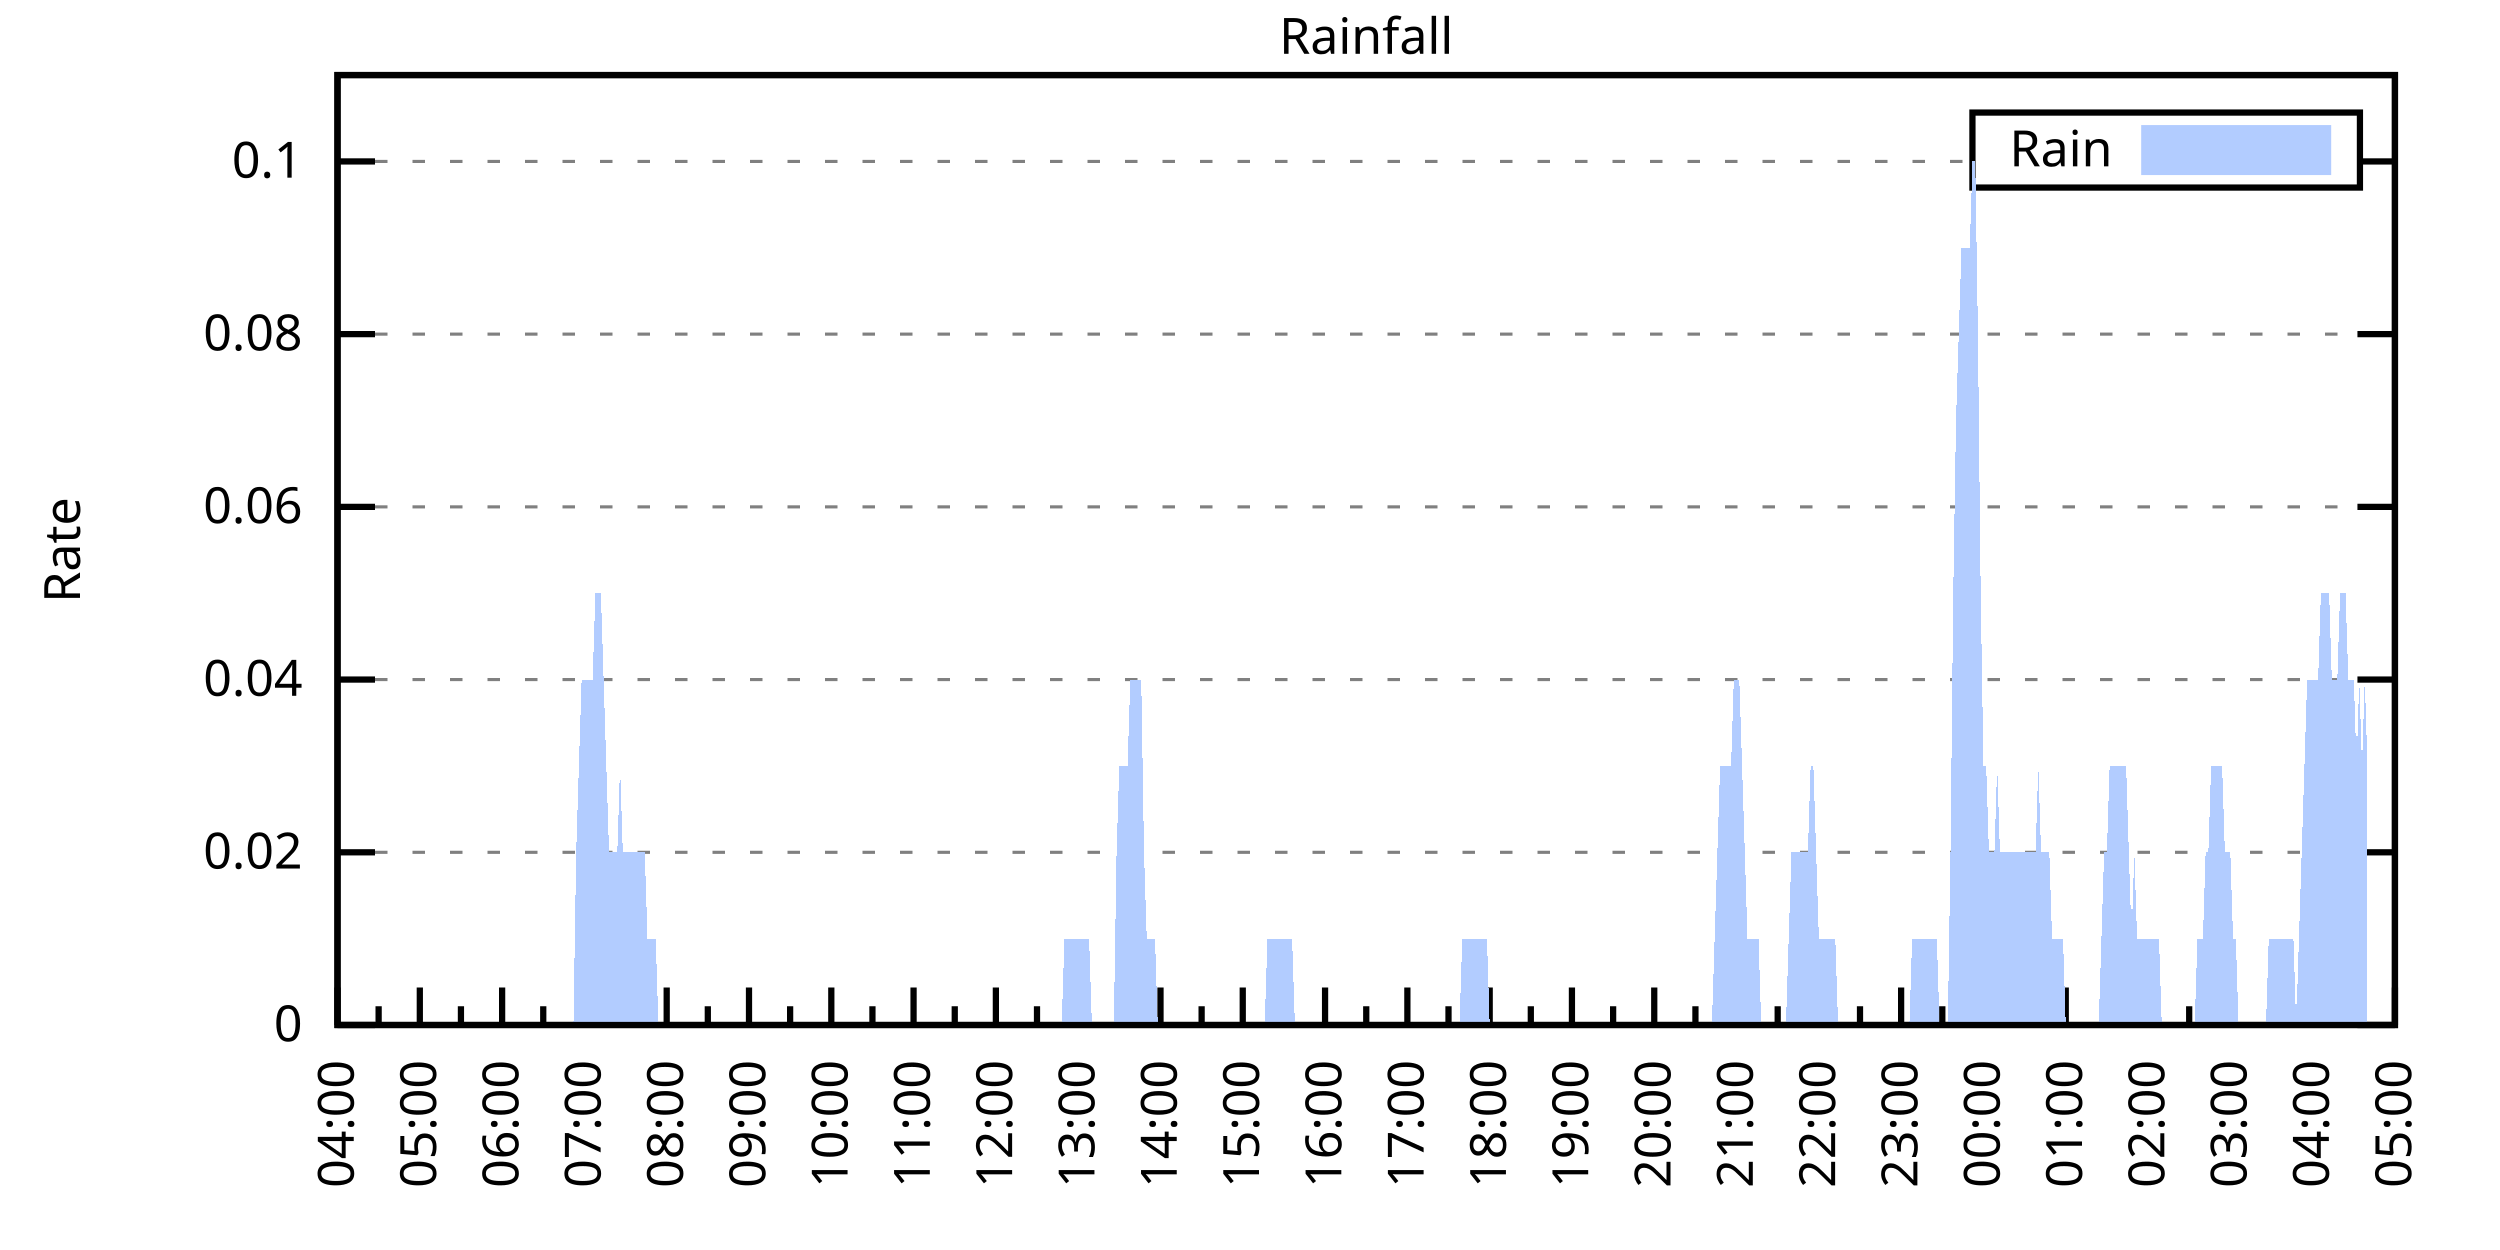
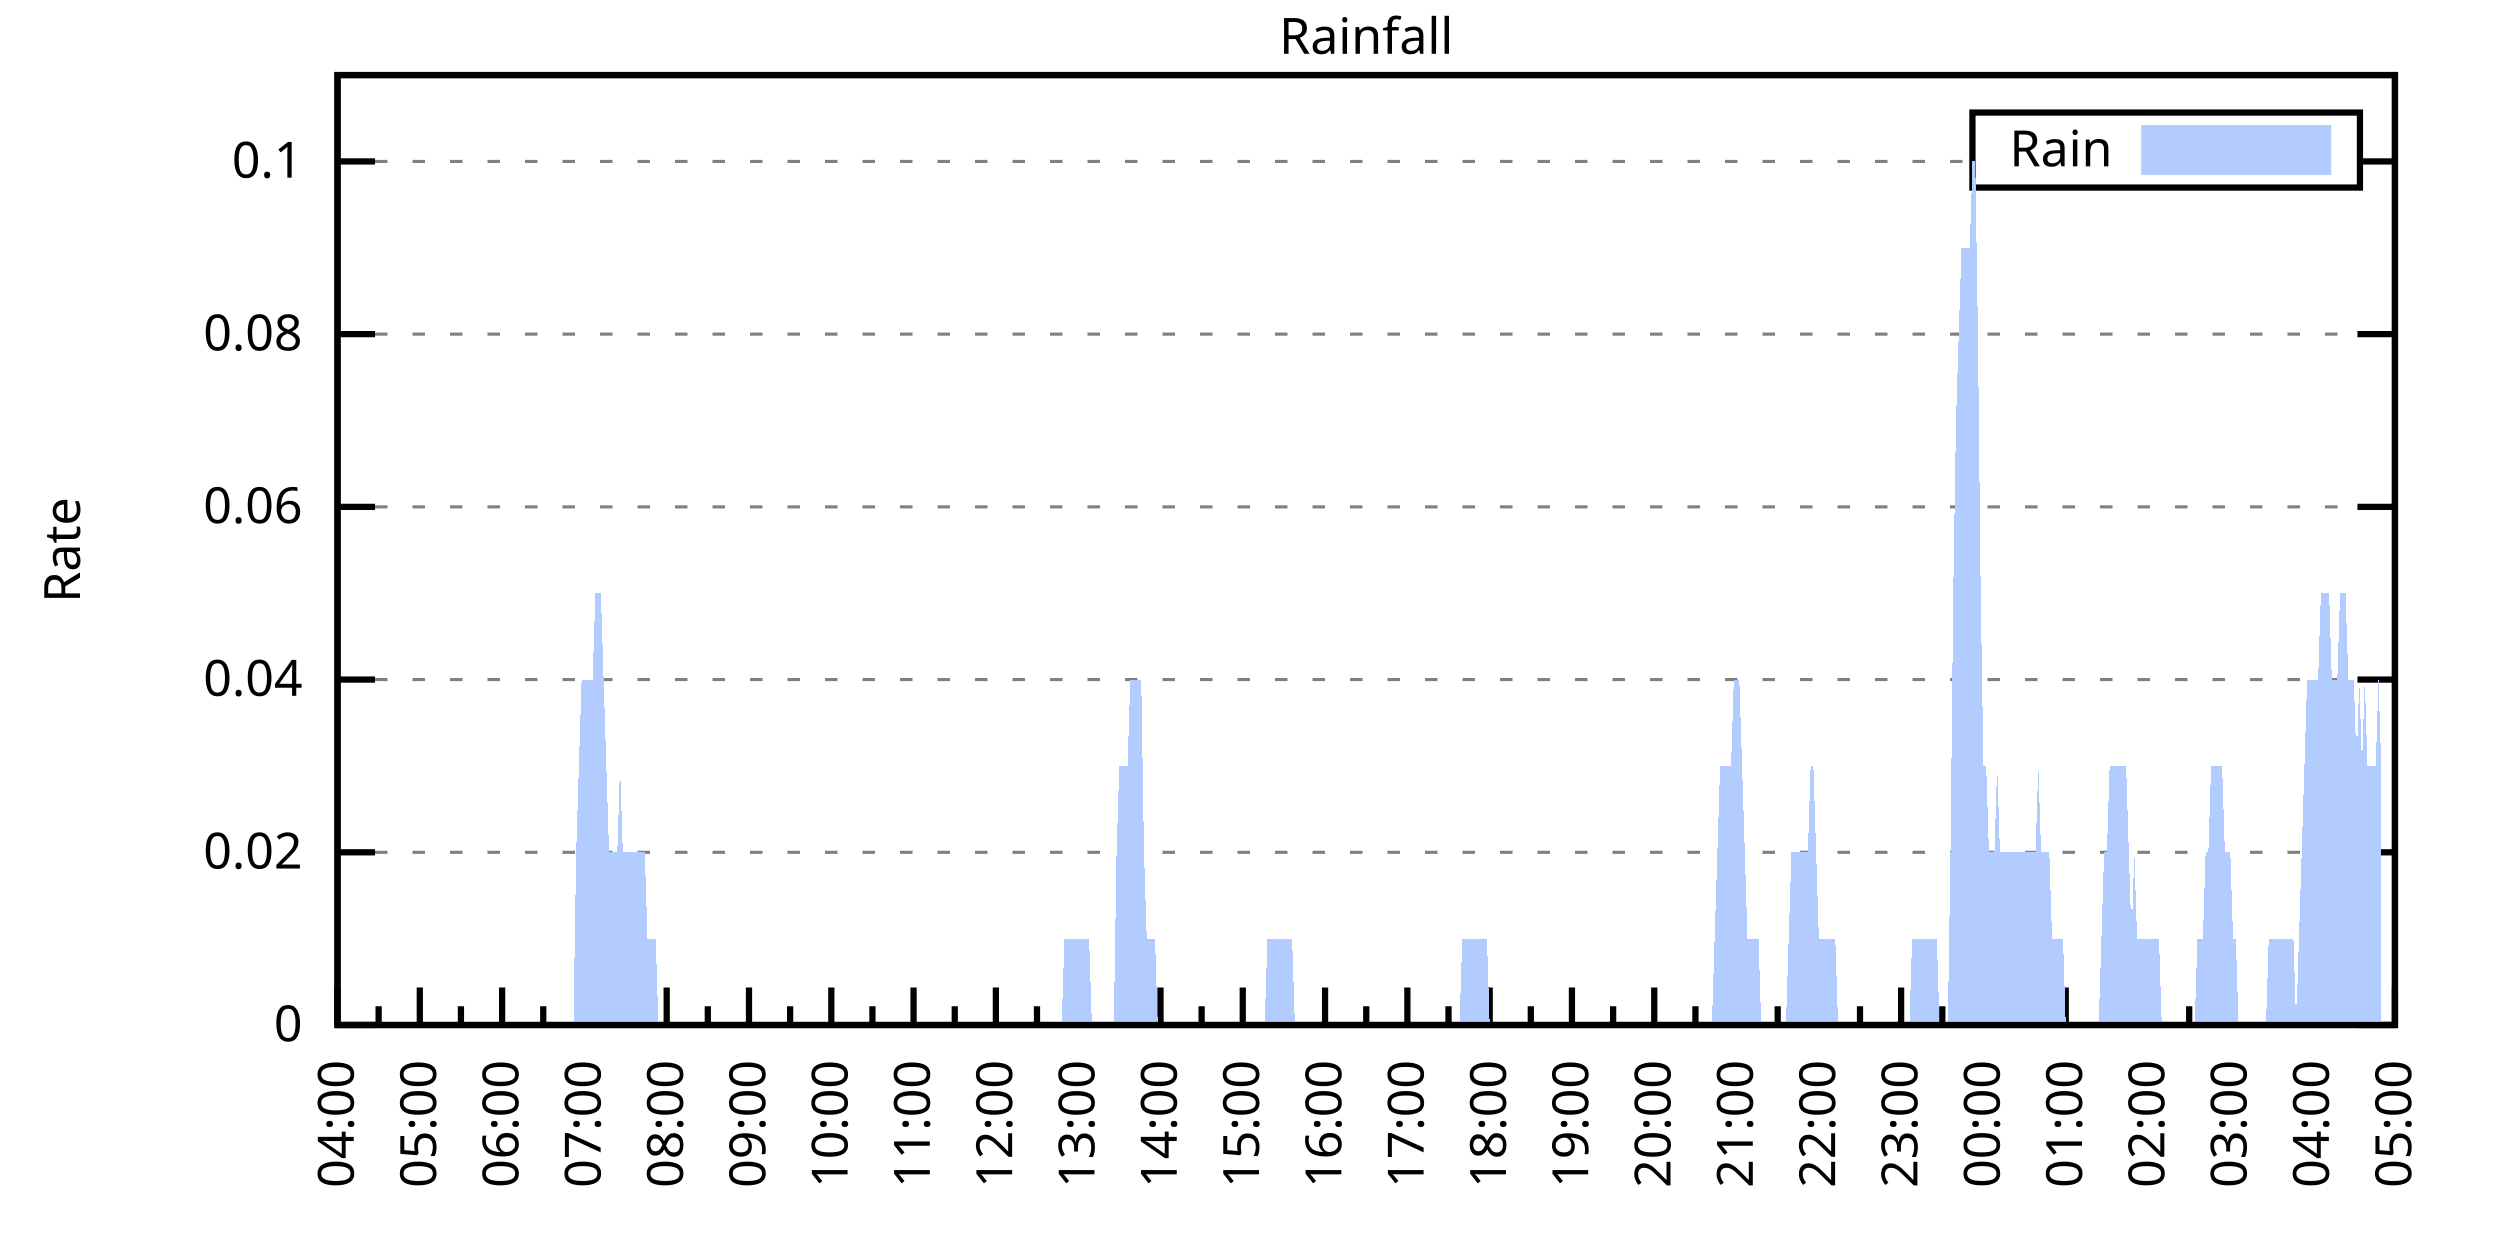
<svg xmlns="http://www.w3.org/2000/svg" xmlns:xlink="http://www.w3.org/1999/xlink" width="400" height="200" viewBox="0 0 400 200">
  <g id="gnuplot_canvas">
    <rect x="0" y="0" width="400" height="200" fill="none" />
    <defs>
      <circle id="gpDot" r="0.5" stroke-width="0.5" stroke="currentColor" />
      <path id="gpPt0" stroke-width="0.333" stroke="currentColor" d="M-1,0 h2 M0,-1 v2" />
      <path id="gpPt1" stroke-width="0.333" stroke="currentColor" d="M-1,-1 L1,1 M1,-1 L-1,1" />
      <path id="gpPt2" stroke-width="0.333" stroke="currentColor" d="M-1,0 L1,0 M0,-1 L0,1 M-1,-1 L1,1 M-1,1 L1,-1" />
      <rect id="gpPt3" stroke-width="0.333" stroke="currentColor" x="-1" y="-1" width="2" height="2" />
      <rect id="gpPt4" stroke-width="0.333" stroke="currentColor" fill="currentColor" x="-1" y="-1" width="2" height="2" />
      <circle id="gpPt5" stroke-width="0.333" stroke="currentColor" cx="0" cy="0" r="1" />
      <use xlink:href="#gpPt5" id="gpPt6" fill="currentColor" stroke="none" />
      <path id="gpPt7" stroke-width="0.333" stroke="currentColor" d="M0,-1.33 L-1.33,0.67 L1.33,0.67 z" />
      <use xlink:href="#gpPt7" id="gpPt8" fill="currentColor" stroke="none" />
      <use xlink:href="#gpPt7" id="gpPt9" stroke="currentColor" transform="rotate(180)" />
      <use xlink:href="#gpPt9" id="gpPt10" fill="currentColor" stroke="none" />
      <use xlink:href="#gpPt3" id="gpPt11" stroke="currentColor" transform="rotate(45)" />
      <use xlink:href="#gpPt11" id="gpPt12" fill="currentColor" stroke="none" />
      <path id="gpPt13" stroke-width="0.333" stroke="currentColor" d="M0,1.330 L1.265,0.411 L0.782,-1.067 L-0.782,-1.076 L-1.265,0.411 z" />
      <use xlink:href="#gpPt13" id="gpPt14" fill="currentColor" stroke="none" />
      <filter id="textbox" filterUnits="objectBoundingBox" x="0" y="0" height="1" width="1">
        <feFlood flood-color="white" flood-opacity="1" result="bgnd" />
        <feComposite in="SourceGraphic" in2="bgnd" operator="atop" />
      </filter>
      <filter id="greybox" filterUnits="objectBoundingBox" x="0" y="0" height="1" width="1">
        <feFlood flood-color="lightgrey" flood-opacity="1" result="grey" />
        <feComposite in="SourceGraphic" in2="grey" operator="atop" />
      </filter>
    </defs>
    <g fill="none" color="white" stroke="currentColor" stroke-width="1.00" stroke-linecap="butt" stroke-linejoin="miter">
</g>
    <g fill="none" color="black" stroke="currentColor" stroke-width="1.00" stroke-linecap="butt" stroke-linejoin="miter">
      <g stroke="none" shape-rendering="crispEdges">
        <polygon fill="rgb(255, 255, 255)" points="54.00,164.00 383.18,164.00 383.18,12.02 54.00,12.02 " />
      </g>
    </g>
    <g fill="none" color="black" stroke="currentColor" stroke-width="1.00" stroke-linecap="butt" stroke-linejoin="miter">
</g>
    <g fill="none" color="black" stroke="black" stroke-width="0.50" stroke-linecap="butt" stroke-linejoin="miter">
</g>
    <g fill="none" color="gray" stroke="currentColor" stroke-width="0.50" stroke-linecap="butt" stroke-linejoin="miter">
      <path stroke="gray" stroke-dasharray="2,4" class="gridline" d="M54.00,164.00 L383.19,164.00  " />
    </g>
    <g fill="none" color="gray" stroke="gray" stroke-width="1.00" stroke-linecap="butt" stroke-linejoin="miter">
</g>
    <g fill="none" color="black" stroke="currentColor" stroke-width="1.00" stroke-linecap="butt" stroke-linejoin="miter">
      <path stroke="black" d="M54.00,164.00 L60.00,164.00 M383.19,164.00 L377.19,164.00  " />
      <g transform="translate(48.40,166.60)" stroke="none" fill="black" font-family="Sans" font-size="8.00" text-anchor="end">
        <text>
          <tspan font-family="Sans"> 0</tspan>
        </text>
      </g>
    </g>
    <g fill="none" color="black" stroke="currentColor" stroke-width="1.00" stroke-linecap="butt" stroke-linejoin="miter">
</g>
    <g fill="none" color="black" stroke="black" stroke-width="0.50" stroke-linecap="butt" stroke-linejoin="miter">
</g>
    <g fill="none" color="gray" stroke="currentColor" stroke-width="0.50" stroke-linecap="butt" stroke-linejoin="miter">
      <path stroke="gray" stroke-dasharray="2,4" class="gridline" d="M54.00,136.37 L383.19,136.37  " />
    </g>
    <g fill="none" color="gray" stroke="gray" stroke-width="1.00" stroke-linecap="butt" stroke-linejoin="miter">
</g>
    <g fill="none" color="black" stroke="currentColor" stroke-width="1.00" stroke-linecap="butt" stroke-linejoin="miter">
      <path stroke="black" d="M54.00,136.37 L60.00,136.37 M383.19,136.37 L377.19,136.37  " />
      <g transform="translate(48.40,138.97)" stroke="none" fill="black" font-family="Sans" font-size="8.00" text-anchor="end">
        <text>
          <tspan font-family="Sans"> 0.02</tspan>
        </text>
      </g>
    </g>
    <g fill="none" color="black" stroke="currentColor" stroke-width="1.00" stroke-linecap="butt" stroke-linejoin="miter">
</g>
    <g fill="none" color="black" stroke="black" stroke-width="0.50" stroke-linecap="butt" stroke-linejoin="miter">
</g>
    <g fill="none" color="gray" stroke="currentColor" stroke-width="0.50" stroke-linecap="butt" stroke-linejoin="miter">
      <path stroke="gray" stroke-dasharray="2,4" class="gridline" d="M54.00,108.73 L383.19,108.73  " />
    </g>
    <g fill="none" color="gray" stroke="gray" stroke-width="1.00" stroke-linecap="butt" stroke-linejoin="miter">
</g>
    <g fill="none" color="black" stroke="currentColor" stroke-width="1.00" stroke-linecap="butt" stroke-linejoin="miter">
      <path stroke="black" d="M54.00,108.73 L60.00,108.73 M383.19,108.73 L377.19,108.73  " />
      <g transform="translate(48.40,111.33)" stroke="none" fill="black" font-family="Sans" font-size="8.00" text-anchor="end">
        <text>
          <tspan font-family="Sans"> 0.04</tspan>
        </text>
      </g>
    </g>
    <g fill="none" color="black" stroke="currentColor" stroke-width="1.00" stroke-linecap="butt" stroke-linejoin="miter">
</g>
    <g fill="none" color="black" stroke="black" stroke-width="0.50" stroke-linecap="butt" stroke-linejoin="miter">
</g>
    <g fill="none" color="gray" stroke="currentColor" stroke-width="0.50" stroke-linecap="butt" stroke-linejoin="miter">
      <path stroke="gray" stroke-dasharray="2,4" class="gridline" d="M54.00,81.10 L383.19,81.10  " />
    </g>
    <g fill="none" color="gray" stroke="gray" stroke-width="1.00" stroke-linecap="butt" stroke-linejoin="miter">
</g>
    <g fill="none" color="black" stroke="currentColor" stroke-width="1.00" stroke-linecap="butt" stroke-linejoin="miter">
      <path stroke="black" d="M54.00,81.10 L60.00,81.10 M383.19,81.10 L377.19,81.10  " />
      <g transform="translate(48.40,83.70)" stroke="none" fill="black" font-family="Sans" font-size="8.00" text-anchor="end">
        <text>
          <tspan font-family="Sans"> 0.06</tspan>
        </text>
      </g>
    </g>
    <g fill="none" color="black" stroke="currentColor" stroke-width="1.00" stroke-linecap="butt" stroke-linejoin="miter">
</g>
    <g fill="none" color="black" stroke="black" stroke-width="0.50" stroke-linecap="butt" stroke-linejoin="miter">
</g>
    <g fill="none" color="gray" stroke="currentColor" stroke-width="0.50" stroke-linecap="butt" stroke-linejoin="miter">
      <path stroke="gray" stroke-dasharray="2,4" class="gridline" d="M54.00,53.46 L383.19,53.46  " />
    </g>
    <g fill="none" color="gray" stroke="gray" stroke-width="1.00" stroke-linecap="butt" stroke-linejoin="miter">
</g>
    <g fill="none" color="black" stroke="currentColor" stroke-width="1.00" stroke-linecap="butt" stroke-linejoin="miter">
      <path stroke="black" d="M54.00,53.46 L60.00,53.46 M383.19,53.46 L377.19,53.46  " />
      <g transform="translate(48.40,56.06)" stroke="none" fill="black" font-family="Sans" font-size="8.00" text-anchor="end">
        <text>
          <tspan font-family="Sans"> 0.08</tspan>
        </text>
      </g>
    </g>
    <g fill="none" color="black" stroke="currentColor" stroke-width="1.00" stroke-linecap="butt" stroke-linejoin="miter">
</g>
    <g fill="none" color="black" stroke="black" stroke-width="0.50" stroke-linecap="butt" stroke-linejoin="miter">
</g>
    <g fill="none" color="gray" stroke="currentColor" stroke-width="0.50" stroke-linecap="butt" stroke-linejoin="miter">
      <path stroke="gray" stroke-dasharray="2,4" class="gridline" d="M54.00,25.83 L315.59,25.83 M377.59,25.83 L383.19,25.83  " />
    </g>
    <g fill="none" color="gray" stroke="gray" stroke-width="1.00" stroke-linecap="butt" stroke-linejoin="miter">
</g>
    <g fill="none" color="black" stroke="currentColor" stroke-width="1.00" stroke-linecap="butt" stroke-linejoin="miter">
      <path stroke="black" d="M54.00,25.83 L60.00,25.83 M383.19,25.83 L377.19,25.83  " />
      <g transform="translate(48.40,28.43)" stroke="none" fill="black" font-family="Sans" font-size="8.00" text-anchor="end">
        <text>
          <tspan font-family="Sans"> 0.1</tspan>
        </text>
      </g>
    </g>
    <g fill="none" color="black" stroke="currentColor" stroke-width="1.00" stroke-linecap="butt" stroke-linejoin="miter">
      <path stroke="black" d="M54.00,164.00 L54.00,158.00  " />
      <g transform="translate(56.60,169.60) rotate(270)" stroke="none" fill="black" font-family="Sans" font-size="8.00" text-anchor="end">
        <text>
          <tspan font-family="Sans">04:00</tspan>
        </text>
      </g>
    </g>
    <g fill="none" color="black" stroke="currentColor" stroke-width="1.00" stroke-linecap="butt" stroke-linejoin="miter">
      <path stroke="black" d="M60.58,164.00 L60.58,161.00 M67.17,164.00 L67.17,158.00  " />
      <g transform="translate(69.77,169.60) rotate(270)" stroke="none" fill="black" font-family="Sans" font-size="8.00" text-anchor="end">
        <text>
          <tspan font-family="Sans">05:00</tspan>
        </text>
      </g>
    </g>
    <g fill="none" color="black" stroke="currentColor" stroke-width="1.00" stroke-linecap="butt" stroke-linejoin="miter">
      <path stroke="black" d="M73.75,164.00 L73.75,161.00 M80.34,164.00 L80.34,158.00  " />
      <g transform="translate(82.94,169.60) rotate(270)" stroke="none" fill="black" font-family="Sans" font-size="8.00" text-anchor="end">
        <text>
          <tspan font-family="Sans">06:00</tspan>
        </text>
      </g>
    </g>
    <g fill="none" color="black" stroke="currentColor" stroke-width="1.00" stroke-linecap="butt" stroke-linejoin="miter">
      <path stroke="black" d="M86.92,164.00 L86.92,161.00 M93.50,164.00 L93.50,158.00  " />
      <g transform="translate(96.10,169.60) rotate(270)" stroke="none" fill="black" font-family="Sans" font-size="8.00" text-anchor="end">
        <text>
          <tspan font-family="Sans">07:00</tspan>
        </text>
      </g>
    </g>
    <g fill="none" color="black" stroke="currentColor" stroke-width="1.00" stroke-linecap="butt" stroke-linejoin="miter">
      <path stroke="black" d="M100.09,164.00 L100.09,161.00 M106.67,164.00 L106.67,158.00  " />
      <g transform="translate(109.27,169.60) rotate(270)" stroke="none" fill="black" font-family="Sans" font-size="8.00" text-anchor="end">
        <text>
          <tspan font-family="Sans">08:00</tspan>
        </text>
      </g>
    </g>
    <g fill="none" color="black" stroke="currentColor" stroke-width="1.00" stroke-linecap="butt" stroke-linejoin="miter">
      <path stroke="black" d="M113.25,164.00 L113.25,161.00 M119.84,164.00 L119.84,158.00  " />
      <g transform="translate(122.44,169.60) rotate(270)" stroke="none" fill="black" font-family="Sans" font-size="8.00" text-anchor="end">
        <text>
          <tspan font-family="Sans">09:00</tspan>
        </text>
      </g>
    </g>
    <g fill="none" color="black" stroke="currentColor" stroke-width="1.00" stroke-linecap="butt" stroke-linejoin="miter">
      <path stroke="black" d="M126.42,164.00 L126.42,161.00 M133.01,164.00 L133.01,158.00  " />
      <g transform="translate(135.61,169.60) rotate(270)" stroke="none" fill="black" font-family="Sans" font-size="8.00" text-anchor="end">
        <text>
          <tspan font-family="Sans">10:00</tspan>
        </text>
      </g>
    </g>
    <g fill="none" color="black" stroke="currentColor" stroke-width="1.00" stroke-linecap="butt" stroke-linejoin="miter">
      <path stroke="black" d="M139.59,164.00 L139.59,161.00 M146.17,164.00 L146.17,158.00  " />
      <g transform="translate(148.77,169.60) rotate(270)" stroke="none" fill="black" font-family="Sans" font-size="8.00" text-anchor="end">
        <text>
          <tspan font-family="Sans">11:00</tspan>
        </text>
      </g>
    </g>
    <g fill="none" color="black" stroke="currentColor" stroke-width="1.00" stroke-linecap="butt" stroke-linejoin="miter">
      <path stroke="black" d="M152.76,164.00 L152.76,161.00 M159.34,164.00 L159.34,158.00  " />
      <g transform="translate(161.94,169.60) rotate(270)" stroke="none" fill="black" font-family="Sans" font-size="8.00" text-anchor="end">
        <text>
          <tspan font-family="Sans">12:00</tspan>
        </text>
      </g>
    </g>
    <g fill="none" color="black" stroke="currentColor" stroke-width="1.00" stroke-linecap="butt" stroke-linejoin="miter">
      <path stroke="black" d="M165.92,164.00 L165.92,161.00 M172.51,164.00 L172.51,158.00  " />
      <g transform="translate(175.11,169.60) rotate(270)" stroke="none" fill="black" font-family="Sans" font-size="8.00" text-anchor="end">
        <text>
          <tspan font-family="Sans">13:00</tspan>
        </text>
      </g>
    </g>
    <g fill="none" color="black" stroke="currentColor" stroke-width="1.00" stroke-linecap="butt" stroke-linejoin="miter">
      <path stroke="black" d="M179.09,164.00 L179.09,161.00 M185.68,164.00 L185.68,158.00  " />
      <g transform="translate(188.28,169.60) rotate(270)" stroke="none" fill="black" font-family="Sans" font-size="8.00" text-anchor="end">
        <text>
          <tspan font-family="Sans">14:00</tspan>
        </text>
      </g>
    </g>
    <g fill="none" color="black" stroke="currentColor" stroke-width="1.00" stroke-linecap="butt" stroke-linejoin="miter">
      <path stroke="black" d="M192.26,164.00 L192.26,161.00 M198.84,164.00 L198.84,158.00  " />
      <g transform="translate(201.44,169.60) rotate(270)" stroke="none" fill="black" font-family="Sans" font-size="8.00" text-anchor="end">
        <text>
          <tspan font-family="Sans">15:00</tspan>
        </text>
      </g>
    </g>
    <g fill="none" color="black" stroke="currentColor" stroke-width="1.00" stroke-linecap="butt" stroke-linejoin="miter">
      <path stroke="black" d="M205.43,164.00 L205.43,161.00 M212.01,164.00 L212.01,158.00  " />
      <g transform="translate(214.61,169.60) rotate(270)" stroke="none" fill="black" font-family="Sans" font-size="8.00" text-anchor="end">
        <text>
          <tspan font-family="Sans">16:00</tspan>
        </text>
      </g>
    </g>
    <g fill="none" color="black" stroke="currentColor" stroke-width="1.00" stroke-linecap="butt" stroke-linejoin="miter">
      <path stroke="black" d="M218.60,164.00 L218.60,161.00 M225.18,164.00 L225.18,158.00  " />
      <g transform="translate(227.78,169.60) rotate(270)" stroke="none" fill="black" font-family="Sans" font-size="8.00" text-anchor="end">
        <text>
          <tspan font-family="Sans">17:00</tspan>
        </text>
      </g>
    </g>
    <g fill="none" color="black" stroke="currentColor" stroke-width="1.00" stroke-linecap="butt" stroke-linejoin="miter">
      <path stroke="black" d="M231.76,164.00 L231.76,161.00 M238.35,164.00 L238.35,158.00  " />
      <g transform="translate(240.95,169.60) rotate(270)" stroke="none" fill="black" font-family="Sans" font-size="8.00" text-anchor="end">
        <text>
          <tspan font-family="Sans">18:00</tspan>
        </text>
      </g>
    </g>
    <g fill="none" color="black" stroke="currentColor" stroke-width="1.00" stroke-linecap="butt" stroke-linejoin="miter">
      <path stroke="black" d="M244.93,164.00 L244.93,161.00 M251.51,164.00 L251.51,158.00  " />
      <g transform="translate(254.11,169.60) rotate(270)" stroke="none" fill="black" font-family="Sans" font-size="8.00" text-anchor="end">
        <text>
          <tspan font-family="Sans">19:00</tspan>
        </text>
      </g>
    </g>
    <g fill="none" color="black" stroke="currentColor" stroke-width="1.00" stroke-linecap="butt" stroke-linejoin="miter">
      <path stroke="black" d="M258.10,164.00 L258.10,161.00 M264.68,164.00 L264.68,158.00  " />
      <g transform="translate(267.28,169.60) rotate(270)" stroke="none" fill="black" font-family="Sans" font-size="8.00" text-anchor="end">
        <text>
          <tspan font-family="Sans">20:00</tspan>
        </text>
      </g>
    </g>
    <g fill="none" color="black" stroke="currentColor" stroke-width="1.00" stroke-linecap="butt" stroke-linejoin="miter">
      <path stroke="black" d="M271.27,164.00 L271.27,161.00 M277.85,164.00 L277.85,158.00  " />
      <g transform="translate(280.45,169.60) rotate(270)" stroke="none" fill="black" font-family="Sans" font-size="8.00" text-anchor="end">
        <text>
          <tspan font-family="Sans">21:00</tspan>
        </text>
      </g>
    </g>
    <g fill="none" color="black" stroke="currentColor" stroke-width="1.00" stroke-linecap="butt" stroke-linejoin="miter">
      <path stroke="black" d="M284.43,164.00 L284.43,161.00 M291.02,164.00 L291.02,158.00  " />
      <g transform="translate(293.62,169.60) rotate(270)" stroke="none" fill="black" font-family="Sans" font-size="8.00" text-anchor="end">
        <text>
          <tspan font-family="Sans">22:00</tspan>
        </text>
      </g>
    </g>
    <g fill="none" color="black" stroke="currentColor" stroke-width="1.00" stroke-linecap="butt" stroke-linejoin="miter">
      <path stroke="black" d="M297.60,164.00 L297.60,161.00 M304.18,164.00 L304.18,158.00  " />
      <g transform="translate(306.78,169.60) rotate(270)" stroke="none" fill="black" font-family="Sans" font-size="8.00" text-anchor="end">
        <text>
          <tspan font-family="Sans">23:00</tspan>
        </text>
      </g>
    </g>
    <g fill="none" color="black" stroke="currentColor" stroke-width="1.00" stroke-linecap="butt" stroke-linejoin="miter">
      <path stroke="black" d="M310.77,164.00 L310.77,161.00 M317.35,164.00 L317.35,158.00  " />
      <g transform="translate(319.95,169.60) rotate(270)" stroke="none" fill="black" font-family="Sans" font-size="8.00" text-anchor="end">
        <text>
          <tspan font-family="Sans">00:00</tspan>
        </text>
      </g>
    </g>
    <g fill="none" color="black" stroke="currentColor" stroke-width="1.00" stroke-linecap="butt" stroke-linejoin="miter">
      <path stroke="black" d="M323.94,164.00 L323.94,161.00 M330.52,164.00 L330.52,158.00  " />
      <g transform="translate(333.12,169.60) rotate(270)" stroke="none" fill="black" font-family="Sans" font-size="8.00" text-anchor="end">
        <text>
          <tspan font-family="Sans">01:00</tspan>
        </text>
      </g>
    </g>
    <g fill="none" color="black" stroke="currentColor" stroke-width="1.00" stroke-linecap="butt" stroke-linejoin="miter">
      <path stroke="black" d="M337.10,164.00 L337.10,161.00 M343.69,164.00 L343.69,158.00  " />
      <g transform="translate(346.29,169.60) rotate(270)" stroke="none" fill="black" font-family="Sans" font-size="8.00" text-anchor="end">
        <text>
          <tspan font-family="Sans">02:00</tspan>
        </text>
      </g>
    </g>
    <g fill="none" color="black" stroke="currentColor" stroke-width="1.00" stroke-linecap="butt" stroke-linejoin="miter">
      <path stroke="black" d="M350.27,164.00 L350.27,161.00 M356.85,164.00 L356.85,158.00  " />
      <g transform="translate(359.45,169.60) rotate(270)" stroke="none" fill="black" font-family="Sans" font-size="8.00" text-anchor="end">
        <text>
          <tspan font-family="Sans">03:00</tspan>
        </text>
      </g>
    </g>
    <g fill="none" color="black" stroke="currentColor" stroke-width="1.00" stroke-linecap="butt" stroke-linejoin="miter">
      <path stroke="black" d="M363.44,164.00 L363.44,161.00 M370.02,164.00 L370.02,158.00  " />
      <g transform="translate(372.62,169.60) rotate(270)" stroke="none" fill="black" font-family="Sans" font-size="8.00" text-anchor="end">
        <text>
          <tspan font-family="Sans">04:00</tspan>
        </text>
      </g>
    </g>
    <g fill="none" color="black" stroke="currentColor" stroke-width="1.00" stroke-linecap="butt" stroke-linejoin="miter">
      <path stroke="black" d="M376.61,164.00 L376.61,161.00 M383.19,164.00 L383.19,158.00  " />
      <g transform="translate(385.79,169.60) rotate(270)" stroke="none" fill="black" font-family="Sans" font-size="8.00" text-anchor="end">
        <text>
          <tspan font-family="Sans">05:00</tspan>
        </text>
      </g>
    </g>
    <g fill="none" color="black" stroke="currentColor" stroke-width="1.00" stroke-linecap="butt" stroke-linejoin="miter">
</g>
    <g fill="none" color="black" stroke="currentColor" stroke-width="1.00" stroke-linecap="butt" stroke-linejoin="miter">
      <path stroke="black" d="M54.00,12.01 L54.00,164.00 L383.19,164.00 L383.19,12.01 L54.00,12.01 Z  " />
    </g>
    <g fill="none" color="black" stroke="currentColor" stroke-width="1.00" stroke-linecap="butt" stroke-linejoin="miter">
      <g transform="translate(12.80,88.01) rotate(270)" stroke="none" fill="black" font-family="Sans" font-size="8.00" text-anchor="middle">
        <text>
          <tspan font-family="Sans">Rate</tspan>
        </text>
      </g>
    </g>
    <g fill="none" color="black" stroke="currentColor" stroke-width="1.00" stroke-linecap="butt" stroke-linejoin="miter">
</g>
    <g fill="none" color="black" stroke="currentColor" stroke-width="1.00" stroke-linecap="butt" stroke-linejoin="miter">
      <path stroke="black" d="M315.59,30.01 L315.59,18.01 L377.59,18.01 L377.59,30.01 L315.59,30.01 Z  " />
    </g>
    <g id="Rainfall_plot_1">
      <g fill="none" color="white" stroke="black" stroke-width="2.00" stroke-linecap="butt" stroke-linejoin="miter">
</g>
      <g fill="none" color="black" stroke="currentColor" stroke-width="2.00" stroke-linecap="butt" stroke-linejoin="miter">
        <g transform="translate(337.99,26.61)" stroke="none" fill="black" font-family="Sans" font-size="8.00" text-anchor="end">
          <text>
            <tspan font-family="Sans">Rain</tspan>
          </text>
        </g>
      </g>
      <g fill="none" color="black" stroke="currentColor" stroke-width="2.00" stroke-linecap="butt" stroke-linejoin="miter">
        <g stroke="none" shape-rendering="crispEdges">
          <polygon fill="rgb(178, 204, 255)" points="343.59,27.01 371.99,27.01 371.99,21.01 343.59,21.01 " />
        </g>
        <path stroke="rgb(178, 204, 255)" d="M343.59,27.01 L371.99,27.01 L371.99,21.01 L343.59,21.01 L343.59,27.01 Z  " />
      </g>
      <g fill="none" color="black" stroke="currentColor" stroke-width="2.00" stroke-linecap="butt" stroke-linejoin="miter">
        <g stroke="none" shape-rendering="crispEdges">
-           <polygon fill="rgb(178, 204, 255)" points="63.22,164.00 63.66,164.00 64.10,164.00 64.53,164.00 64.97,164.00 65.41,164.00 65.85,164.00 66.29,164.00 66.73,164.00 67.17,164.00 67.61,164.00 68.05,164.00 68.48,164.00 68.92,164.00 69.36,164.00 69.80,164.00 70.24,164.00 70.68,164.00 71.12,164.00 71.56,164.00 72.00,164.00 72.43,164.00 72.87,164.00 73.31,164.00 73.75,164.00 74.19,164.00 74.63,164.00 75.07,164.00 75.51,164.00 75.95,164.00 76.38,164.00 76.82,164.00 77.26,164.00 77.70,164.00 78.14,164.00 78.58,164.00 79.02,164.00 79.46,164.00 79.90,164.00 80.34,164.00 80.77,164.00 81.21,164.00 81.65,164.00 82.09,164.00 82.53,164.00 82.97,164.00 83.41,164.00 83.85,164.00 84.29,164.00 84.72,164.00 85.16,164.00 85.60,164.00 86.04,164.00 86.48,164.00 86.92,164.00 87.36,164.00 87.80,164.00 88.24,164.00 88.67,164.00 89.11,164.00 89.55,164.00 89.99,164.00 90.43,164.00 90.87,164.00 91.31,164.00 91.75,164.00 92.19,136.37 92.62,122.55 93.06,108.73 93.50,108.73 93.94,108.73 94.38,108.73 94.82,108.73 95.26,94.91 95.70,94.91 96.14,94.91 96.58,108.73 97.01,122.55 97.45,136.37 97.89,136.37 98.33,136.37 98.77,136.37 99.21,122.55 99.65,136.37 100.09,136.37 100.53,136.37 100.96,136.37 101.40,136.37 101.84,136.37 102.28,136.37 102.72,136.37 103.16,136.37 103.60,150.18 104.04,150.18 104.48,150.18 104.91,150.18 105.35,164.00 105.79,164.00 106.23,164.00 106.67,164.00 107.11,164.00 107.55,164.00 107.99,164.00 108.43,164.00 108.87,164.00 109.30,164.00 109.74,164.00 110.18,164.00 110.62,164.00 111.06,164.00 111.50,164.00 111.94,164.00 112.38,164.00 112.82,164.00 113.25,164.00 113.69,164.00 114.13,164.00 114.57,164.00 115.01,164.00 115.45,164.00 115.89,164.00 116.33,164.00 116.77,164.00 117.20,164.00 117.64,164.00 118.08,164.00 118.52,164.00 118.96,164.00 119.40,164.00 119.84,164.00 120.28,164.00 120.72,164.00 121.15,164.00 121.59,164.00 122.03,164.00 122.47,164.00 122.91,164.00 123.35,164.00 123.79,164.00 124.23,164.00 124.67,164.00 125.11,164.00 125.54,164.00 125.98,164.00 126.42,164.00 126.86,164.00 127.30,164.00 127.74,164.00 128.18,164.00 128.62,164.00 129.06,164.00 129.49,164.00 129.93,164.00 130.37,164.00 130.81,164.00 131.25,164.00 131.69,164.00 132.13,164.00 132.57,164.00 133.01,164.00 133.44,164.00 133.88,164.00 134.32,164.00 134.76,164.00 135.20,164.00 135.64,164.00 136.08,164.00 136.52,164.00 136.96,164.00 137.39,164.00 137.83,164.00 138.27,164.00 138.71,164.00 139.15,164.00 139.59,164.00 140.03,164.00 140.47,164.00 140.91,164.00 141.35,164.00 141.78,164.00 142.22,164.00 142.66,164.00 143.10,164.00 143.54,164.00 143.98,164.00 144.42,164.00 144.86,164.00 145.30,164.00 145.73,164.00 146.17,164.00 146.61,164.00 147.05,164.00 147.49,164.00 147.93,164.00 148.37,164.00 148.81,164.00 149.25,164.00 149.68,164.00 150.12,164.00 150.56,164.00 151.00,164.00 151.44,164.00 151.88,164.00 152.32,164.00 152.76,164.00 153.20,164.00 153.63,164.00 154.07,164.00 154.51,164.00 154.95,164.00 155.39,164.00 155.83,164.00 156.27,164.00 156.71,164.00 157.15,164.00 157.59,164.00 158.02,164.00 158.46,164.00 158.90,164.00 159.34,164.00 159.78,164.00 160.22,164.00 160.66,164.00 161.10,164.00 161.54,164.00 161.97,164.00 162.41,164.00 162.85,164.00 163.29,164.00 163.73,164.00 164.17,164.00 164.61,164.00 165.05,164.00 165.49,164.00 165.92,164.00 166.36,164.00 166.80,164.00 167.24,164.00 167.68,164.00 168.12,164.00 168.56,164.00 169.00,164.00 169.44,164.00 169.87,164.00 170.31,150.18 170.75,150.18 171.19,150.18 171.63,150.18 172.07,150.18 172.51,150.18 172.95,150.18 173.39,150.18 173.83,150.18 174.26,150.18 174.70,164.00 175.14,164.00 175.58,164.00 176.02,164.00 176.46,164.00 176.90,164.00 177.34,164.00 177.78,164.00 178.21,164.00 178.65,136.37 179.09,122.55 179.53,122.55 179.97,122.55 180.41,122.55 180.85,108.73 181.29,108.73 181.73,108.73 182.16,108.73 182.60,108.73 183.04,136.37 183.48,150.18 183.92,150.18 184.36,150.18 184.80,150.18 185.24,164.00 185.68,164.00 186.11,164.00 186.55,164.00 186.99,164.00 187.43,164.00 187.87,164.00 188.31,164.00 188.75,164.00 189.19,164.00 189.63,164.00 190.07,164.00 190.50,164.00 190.94,164.00 191.38,164.00 191.82,164.00 192.26,164.00 192.70,164.00 193.14,164.00 193.58,164.00 194.02,164.00 194.45,164.00 194.89,164.00 195.33,164.00 195.77,164.00 196.21,164.00 196.65,164.00 197.09,164.00 197.53,164.00 197.97,164.00 198.40,164.00 198.84,164.00 199.28,164.00 199.72,164.00 200.16,164.00 200.60,164.00 201.04,164.00 201.48,164.00 201.92,164.00 202.35,164.00 202.79,150.18 203.23,150.18 203.67,150.18 204.11,150.18 204.55,150.18 204.99,150.18 205.43,150.18 205.87,150.18 206.31,150.18 206.74,150.18 207.18,164.00 207.62,164.00 208.06,164.00 208.50,164.00 208.94,164.00 209.38,164.00 209.82,164.00 210.26,164.00 210.69,164.00 211.13,164.00 211.57,164.00 212.01,164.00 212.45,164.00 212.89,164.00 213.33,164.00 213.77,164.00 214.21,164.00 214.64,164.00 215.08,164.00 215.52,164.00 215.96,164.00 216.40,164.00 216.84,164.00 217.28,164.00 217.72,164.00 218.16,164.00 218.60,164.00 219.03,164.00 219.47,164.00 219.91,164.00 220.35,164.00 220.79,164.00 221.23,164.00 221.67,164.00 222.11,164.00 222.55,164.00 222.98,164.00 223.42,164.00 223.86,164.00 224.30,164.00 224.74,164.00 225.18,164.00 225.62,164.00 226.06,164.00 226.50,164.00 226.93,164.00 227.37,164.00 227.81,164.00 228.25,164.00 228.69,164.00 229.13,164.00 229.57,164.00 230.01,164.00 230.45,164.00 230.88,164.00 231.32,164.00 231.76,164.00 232.20,164.00 232.64,164.00 233.08,164.00 233.52,164.00 233.96,150.18 234.40,150.18 234.84,150.18 235.27,150.18 235.71,150.18 236.15,150.18 236.59,150.18 237.03,150.18 237.47,150.18 237.91,150.18 238.35,164.00 238.79,164.00 239.22,164.00 239.66,164.00 240.10,164.00 240.54,164.00 240.98,164.00 241.42,164.00 241.86,164.00 242.30,164.00 242.74,164.00 243.17,164.00 243.61,164.00 244.05,164.00 244.49,164.00 244.93,164.00 245.37,164.00 245.81,164.00 246.25,164.00 246.69,164.00 247.12,164.00 247.56,164.00 248.00,164.00 248.44,164.00 248.88,164.00 249.32,164.00 249.76,164.00 250.20,164.00 250.64,164.00 251.08,164.00 251.51,164.00 251.95,164.00 252.39,164.00 252.83,164.00 253.27,164.00 253.71,164.00 254.15,164.00 254.59,164.00 255.03,164.00 255.46,164.00 255.90,164.00 256.34,164.00 256.78,164.00 257.22,164.00 257.66,164.00 258.10,164.00 258.54,164.00 258.98,164.00 259.41,164.00 259.85,164.00 260.29,164.00 260.73,164.00 261.17,164.00 261.61,164.00 262.05,164.00 262.49,164.00 262.93,164.00 263.36,164.00 263.80,164.00 264.24,164.00 264.68,164.00 265.12,164.00 265.56,164.00 266.00,164.00 266.44,164.00 266.88,164.00 267.32,164.00 267.75,164.00 268.19,164.00 268.63,164.00 269.07,164.00 269.51,164.00 269.95,164.00 270.39,164.00 270.83,164.00 271.27,164.00 271.70,164.00 272.14,164.00 272.58,164.00 273.02,164.00 273.46,164.00 273.90,164.00 274.34,150.18 274.78,136.37 275.22,122.55 275.65,122.55 276.09,122.55 276.53,122.55 276.97,122.55 277.41,108.73 277.85,108.73 278.29,108.73 278.73,122.55 279.17,136.37 279.60,150.18 280.04,150.18 280.48,150.18 280.92,150.18 281.36,150.18 281.80,164.00 282.24,164.00 282.68,164.00 283.12,164.00 283.56,164.00 283.99,164.00 284.43,164.00 284.87,164.00 285.31,164.00 285.75,164.00 286.19,150.18 286.63,136.37 287.07,136.37 287.51,136.37 287.94,136.37 288.38,136.37 288.82,136.37 289.26,136.37 289.70,122.55 290.14,122.55 290.58,136.37 291.02,150.18 291.46,150.18 291.89,150.18 292.33,150.18 292.77,150.18 293.21,150.18 293.65,150.18 294.09,164.00 294.53,164.00 294.97,164.00 295.41,164.00 295.84,164.00 296.28,164.00 296.72,164.00 297.16,164.00 297.60,164.00 298.04,164.00 298.48,164.00 298.92,164.00 299.36,164.00 299.80,164.00 300.23,164.00 300.67,164.00 301.11,164.00 301.55,164.00 301.99,164.00 302.43,164.00 302.87,164.00 303.31,164.00 303.75,164.00 304.18,164.00 304.62,164.00 305.06,164.00 305.50,164.00 305.94,150.18 306.38,150.18 306.82,150.18 307.26,150.18 307.70,150.18 308.13,150.18 308.57,150.18 309.01,150.18 309.45,150.18 309.89,150.18 310.33,164.00 310.77,164.00 311.21,164.00 311.65,164.00 312.08,136.37 312.52,94.91 312.96,67.28 313.40,53.46 313.84,39.64 314.28,39.64 314.72,39.64 315.16,39.64 315.60,25.83 316.04,25.83 316.47,53.46 316.91,94.91 317.35,122.55 317.79,122.55 318.23,136.37 318.67,136.37 319.11,136.37 319.55,122.55 319.99,136.37 320.42,136.37 320.86,136.37 321.30,136.37 321.74,136.37 322.18,136.37 322.62,136.37 323.06,136.37 323.50,136.37 323.94,136.37 324.37,136.37 324.81,136.37 325.25,136.37 325.69,136.37 326.13,122.55 326.57,136.37 327.01,136.37 327.45,136.37 327.89,136.37 328.33,150.18 328.76,150.18 329.20,150.18 329.64,150.18 330.08,150.18 330.52,164.00 330.96,164.00 331.40,164.00 331.84,164.00 332.28,164.00 332.71,164.00 333.15,164.00 333.59,164.00 334.03,164.00 334.47,164.00 334.91,164.00 335.35,164.00 335.79,164.00 336.23,150.18 336.66,136.37 337.10,136.37 337.54,122.55 337.98,122.55 338.42,122.55 338.86,122.55 339.30,122.55 339.74,122.55 340.18,122.55 340.61,136.37 341.05,150.18 341.49,136.37 341.93,150.18 342.37,150.18 342.81,150.18 343.25,150.18 343.69,150.18 344.13,150.18 344.57,150.18 345.00,150.18 345.44,150.18 345.88,164.00 346.32,164.00 346.76,164.00 347.20,164.00 347.64,164.00 348.08,164.00 348.52,164.00 348.95,164.00 349.39,164.00 349.83,164.00 350.27,164.00 350.71,164.00 351.15,164.00 351.59,150.18 352.03,150.18 352.47,150.18 352.90,136.37 353.34,136.37 353.78,122.55 354.22,122.55 354.66,122.55 355.10,122.55 355.54,122.55 355.98,136.37 356.42,136.37 356.85,136.37 357.29,150.18 357.73,150.18 358.17,164.00 358.61,164.00 359.05,164.00 359.49,164.00 359.93,164.00 360.37,164.00 360.81,164.00 361.24,164.00 361.68,164.00 362.12,164.00 362.56,164.00 363.00,150.18 363.44,150.18 363.88,150.18 364.32,150.18 364.76,150.18 365.19,150.18 365.63,150.18 366.07,150.18 366.51,150.18 366.95,150.18 367.39,164.00 367.83,150.18 368.27,136.37 368.71,122.55 369.14,108.73 369.58,108.73 370.02,108.73 370.46,108.73 370.90,108.73 371.34,94.91 371.78,94.91 372.22,94.91 372.66,94.91 373.09,108.73 373.53,108.73 373.97,108.73 374.41,94.91 374.85,94.91 375.29,94.91 375.73,108.73 376.17,108.73 376.61,108.73 377.05,122.55 377.48,108.73 377.92,122.55 378.36,108.73 378.80,122.55 378.80,164.00 63.22,164.00 " />
+           <polygon fill="rgb(178, 204, 255)" points="65.41,164.00 65.85,164.00 66.29,164.00 66.73,164.00 67.17,164.00 67.61,164.00 68.05,164.00 68.48,164.00 68.92,164.00 69.36,164.00 69.80,164.00 70.24,164.00 70.68,164.00 71.12,164.00 71.56,164.00 72.00,164.00 72.43,164.00 72.87,164.00 73.31,164.00 73.75,164.00 74.19,164.00 74.63,164.00 75.07,164.00 75.51,164.00 75.95,164.00 76.38,164.00 76.82,164.00 77.26,164.00 77.70,164.00 78.14,164.00 78.58,164.00 79.02,164.00 79.46,164.00 79.90,164.00 80.34,164.00 80.77,164.00 81.21,164.00 81.65,164.00 82.09,164.00 82.53,164.00 82.97,164.00 83.41,164.00 83.85,164.00 84.29,164.00 84.72,164.00 85.16,164.00 85.60,164.00 86.04,164.00 86.48,164.00 86.92,164.00 87.36,164.00 87.80,164.00 88.24,164.00 88.67,164.00 89.11,164.00 89.55,164.00 89.99,164.00 90.43,164.00 90.87,164.00 91.31,164.00 91.75,164.00 92.19,136.37 92.62,122.55 93.06,108.73 93.50,108.73 93.94,108.73 94.38,108.73 94.82,108.73 95.26,94.91 95.70,94.91 96.14,94.91 96.58,108.73 97.01,122.55 97.45,136.37 97.89,136.37 98.33,136.37 98.77,136.37 99.21,122.55 99.65,136.37 100.09,136.37 100.53,136.37 100.96,136.37 101.40,136.37 101.84,136.37 102.28,136.37 102.72,136.37 103.16,136.37 103.60,150.18 104.04,150.18 104.48,150.18 104.91,150.18 105.35,164.00 105.79,164.00 106.23,164.00 106.67,164.00 107.11,164.00 107.55,164.00 107.99,164.00 108.43,164.00 108.87,164.00 109.30,164.00 109.74,164.00 110.18,164.00 110.62,164.00 111.06,164.00 111.50,164.00 111.94,164.00 112.38,164.00 112.82,164.00 113.25,164.00 113.69,164.00 114.13,164.00 114.57,164.00 115.01,164.00 115.45,164.00 115.89,164.00 116.33,164.00 116.77,164.00 117.20,164.00 117.64,164.00 118.08,164.00 118.52,164.00 118.96,164.00 119.40,164.00 119.84,164.00 120.28,164.00 120.72,164.00 121.15,164.00 121.59,164.00 122.03,164.00 122.47,164.00 122.91,164.00 123.35,164.00 123.79,164.00 124.23,164.00 124.67,164.00 125.11,164.00 125.54,164.00 125.98,164.00 126.42,164.00 126.86,164.00 127.30,164.00 127.74,164.00 128.18,164.00 128.62,164.00 129.06,164.00 129.49,164.00 129.93,164.00 130.37,164.00 130.81,164.00 131.25,164.00 131.69,164.00 132.13,164.00 132.57,164.00 133.01,164.00 133.44,164.00 133.88,164.00 134.32,164.00 134.76,164.00 135.20,164.00 135.64,164.00 136.08,164.00 136.52,164.00 136.96,164.00 137.39,164.00 137.83,164.00 138.27,164.00 138.71,164.00 139.15,164.00 139.59,164.00 140.03,164.00 140.47,164.00 140.91,164.00 141.35,164.00 141.78,164.00 142.22,164.00 142.66,164.00 143.10,164.00 143.54,164.00 143.98,164.00 144.42,164.00 144.86,164.00 145.30,164.00 145.73,164.00 146.17,164.00 146.61,164.00 147.05,164.00 147.49,164.00 147.93,164.00 148.37,164.00 148.81,164.00 149.25,164.00 149.68,164.00 150.12,164.00 150.56,164.00 151.00,164.00 151.44,164.00 151.88,164.00 152.32,164.00 152.76,164.00 153.20,164.00 153.63,164.00 154.07,164.00 154.51,164.00 154.95,164.00 155.39,164.00 155.83,164.00 156.27,164.00 156.71,164.00 157.15,164.00 157.59,164.00 158.02,164.00 158.46,164.00 158.90,164.00 159.34,164.00 159.78,164.00 160.22,164.00 160.66,164.00 161.10,164.00 161.54,164.00 161.97,164.00 162.41,164.00 162.85,164.00 163.29,164.00 163.73,164.00 164.17,164.00 164.61,164.00 165.05,164.00 165.49,164.00 165.92,164.00 166.36,164.00 166.80,164.00 167.24,164.00 167.68,164.00 168.12,164.00 168.56,164.00 169.00,164.00 169.44,164.00 169.87,164.00 170.31,150.18 170.75,150.18 171.19,150.18 171.63,150.18 172.07,150.18 172.51,150.18 172.95,150.18 173.39,150.18 173.83,150.18 174.26,150.18 174.70,164.00 175.14,164.00 175.58,164.00 176.02,164.00 176.46,164.00 176.90,164.00 177.34,164.00 177.78,164.00 178.21,164.00 178.65,136.37 179.09,122.55 179.53,122.55 179.97,122.55 180.41,122.55 180.85,108.73 181.29,108.73 181.73,108.73 182.16,108.73 182.60,108.73 183.04,136.37 183.48,150.18 183.92,150.18 184.36,150.18 184.80,150.18 185.24,164.00 185.68,164.00 186.11,164.00 186.55,164.00 186.99,164.00 187.43,164.00 187.87,164.00 188.31,164.00 188.75,164.00 189.19,164.00 189.63,164.00 190.07,164.00 190.50,164.00 190.94,164.00 191.38,164.00 191.82,164.00 192.26,164.00 192.70,164.00 193.14,164.00 193.58,164.00 194.02,164.00 194.45,164.00 194.89,164.00 195.33,164.00 195.77,164.00 196.21,164.00 196.65,164.00 197.09,164.00 197.53,164.00 197.97,164.00 198.40,164.00 198.84,164.00 199.28,164.00 199.72,164.00 200.16,164.00 200.60,164.00 201.04,164.00 201.48,164.00 201.92,164.00 202.35,164.00 202.79,150.18 203.23,150.18 203.67,150.18 204.11,150.18 204.55,150.18 204.99,150.18 205.43,150.18 205.87,150.18 206.31,150.18 206.74,150.18 207.18,164.00 207.62,164.00 208.06,164.00 208.50,164.00 208.94,164.00 209.38,164.00 209.82,164.00 210.26,164.00 210.69,164.00 211.13,164.00 211.57,164.00 212.01,164.00 212.45,164.00 212.89,164.00 213.33,164.00 213.77,164.00 214.21,164.00 214.64,164.00 215.08,164.00 215.52,164.00 215.96,164.00 216.40,164.00 216.84,164.00 217.28,164.00 217.72,164.00 218.16,164.00 218.60,164.00 219.03,164.00 219.47,164.00 219.91,164.00 220.35,164.00 220.79,164.00 221.23,164.00 221.67,164.00 222.11,164.00 222.55,164.00 222.98,164.00 223.42,164.00 223.86,164.00 224.30,164.00 224.74,164.00 225.18,164.00 225.62,164.00 226.06,164.00 226.50,164.00 226.93,164.00 227.37,164.00 227.81,164.00 228.25,164.00 228.69,164.00 229.13,164.00 229.57,164.00 230.01,164.00 230.45,164.00 230.88,164.00 231.32,164.00 231.76,164.00 232.20,164.00 232.64,164.00 233.08,164.00 233.52,164.00 233.96,150.18 234.40,150.18 234.84,150.18 235.27,150.18 235.71,150.18 236.15,150.18 236.59,150.18 237.03,150.18 237.47,150.18 237.91,150.18 238.35,164.00 238.79,164.00 239.22,164.00 239.66,164.00 240.10,164.00 240.54,164.00 240.98,164.00 241.42,164.00 241.86,164.00 242.30,164.00 242.74,164.00 243.17,164.00 243.61,164.00 244.05,164.00 244.49,164.00 244.93,164.00 245.37,164.00 245.81,164.00 246.25,164.00 246.69,164.00 247.12,164.00 247.56,164.00 248.00,164.00 248.44,164.00 248.88,164.00 249.32,164.00 249.76,164.00 250.20,164.00 250.64,164.00 251.08,164.00 251.51,164.00 251.95,164.00 252.39,164.00 252.83,164.00 253.27,164.00 253.71,164.00 254.15,164.00 254.59,164.00 255.03,164.00 255.46,164.00 255.90,164.00 256.34,164.00 256.78,164.00 257.22,164.00 257.66,164.00 258.10,164.00 258.54,164.00 258.98,164.00 259.41,164.00 259.85,164.00 260.29,164.00 260.73,164.00 261.17,164.00 261.61,164.00 262.05,164.00 262.49,164.00 262.93,164.00 263.36,164.00 263.80,164.00 264.24,164.00 264.68,164.00 265.12,164.00 265.56,164.00 266.00,164.00 266.44,164.00 266.88,164.00 267.32,164.00 267.75,164.00 268.19,164.00 268.63,164.00 269.07,164.00 269.51,164.00 269.95,164.00 270.39,164.00 270.83,164.00 271.27,164.00 271.70,164.00 272.14,164.00 272.58,164.00 273.02,164.00 273.46,164.00 273.90,164.00 274.34,150.18 274.78,136.37 275.22,122.55 275.65,122.55 276.09,122.55 276.53,122.55 276.97,122.55 277.41,108.73 277.85,108.73 278.29,108.73 278.73,122.55 279.17,136.37 279.60,150.18 280.04,150.18 280.48,150.18 280.92,150.18 281.36,150.18 281.80,164.00 282.24,164.00 282.68,164.00 283.12,164.00 283.56,164.00 283.99,164.00 284.43,164.00 284.87,164.00 285.31,164.00 285.75,164.00 286.19,150.18 286.63,136.37 287.07,136.37 287.51,136.37 287.94,136.37 288.38,136.37 288.82,136.37 289.26,136.37 289.70,122.55 290.14,122.55 290.58,136.37 291.02,150.18 291.46,150.18 291.89,150.18 292.33,150.18 292.77,150.18 293.21,150.18 293.65,150.18 294.09,164.00 294.53,164.00 294.97,164.00 295.41,164.00 295.84,164.00 296.28,164.00 296.72,164.00 297.16,164.00 297.60,164.00 298.04,164.00 298.48,164.00 298.92,164.00 299.36,164.00 299.80,164.00 300.23,164.00 300.67,164.00 301.11,164.00 301.55,164.00 301.99,164.00 302.43,164.00 302.87,164.00 303.31,164.00 303.75,164.00 304.18,164.00 304.62,164.00 305.06,164.00 305.50,164.00 305.94,150.18 306.38,150.18 306.82,150.18 307.26,150.18 307.70,150.18 308.13,150.18 308.57,150.18 309.01,150.18 309.45,150.18 309.89,150.18 310.33,164.00 310.77,164.00 311.21,164.00 311.65,164.00 312.08,136.37 312.52,94.91 312.96,67.28 313.40,53.46 313.84,39.64 314.28,39.64 314.72,39.64 315.16,39.64 315.60,25.83 316.04,25.83 316.47,53.46 316.91,94.91 317.35,122.55 317.79,122.55 318.23,136.37 318.67,136.37 319.11,136.37 319.55,122.55 319.99,136.37 320.42,136.37 320.86,136.37 321.30,136.37 321.74,136.37 322.18,136.37 322.62,136.37 323.06,136.37 323.50,136.37 323.94,136.37 324.37,136.37 324.81,136.37 325.25,136.37 325.69,136.37 326.13,122.55 326.57,136.37 327.01,136.37 327.45,136.37 327.89,136.37 328.33,150.18 328.76,150.18 329.20,150.18 329.64,150.18 330.08,150.18 330.52,164.00 330.96,164.00 331.40,164.00 331.84,164.00 332.28,164.00 332.71,164.00 333.15,164.00 333.59,164.00 334.03,164.00 334.47,164.00 334.91,164.00 335.35,164.00 335.79,164.00 336.23,150.18 336.66,136.37 337.10,136.37 337.54,122.55 337.98,122.55 338.42,122.55 338.86,122.55 339.30,122.55 339.74,122.55 340.18,122.55 340.61,136.37 341.05,150.18 341.49,136.37 341.93,150.18 342.37,150.18 342.81,150.18 343.25,150.18 343.69,150.18 344.13,150.18 344.57,150.18 345.00,150.18 345.44,150.18 345.88,164.00 346.32,164.00 346.76,164.00 347.20,164.00 347.64,164.00 348.08,164.00 348.52,164.00 348.95,164.00 349.39,164.00 349.83,164.00 350.27,164.00 350.71,164.00 351.15,164.00 351.59,150.18 352.03,150.18 352.47,150.18 352.90,136.37 353.34,136.37 353.78,122.55 354.22,122.55 354.66,122.55 355.10,122.55 355.54,122.55 355.98,136.37 356.42,136.37 356.85,136.37 357.29,150.18 357.73,150.18 358.17,164.00 358.61,164.00 359.05,164.00 359.49,164.00 359.93,164.00 360.37,164.00 360.81,164.00 361.24,164.00 361.68,164.00 362.12,164.00 362.56,164.00 363.00,150.18 363.44,150.18 363.88,150.18 364.32,150.18 364.76,150.18 365.19,150.18 365.63,150.18 366.07,150.18 366.51,150.18 366.95,150.18 367.39,164.00 367.83,150.18 368.27,136.37 368.71,122.55 369.14,108.73 369.58,108.73 370.02,108.73 370.46,108.73 370.90,108.73 371.34,94.91 371.78,94.91 372.22,94.91 372.66,94.91 373.09,108.73 373.53,108.73 373.97,108.73 374.41,94.91 374.85,94.91 375.29,94.91 375.73,108.73 376.17,108.73 376.61,108.73 377.05,122.55 377.48,108.73 377.92,122.55 378.36,108.73 378.80,122.55 379.24,122.55 379.68,122.55 380.12,122.55 380.56,108.73 381.00,122.55 381.00,164.00 65.41,164.00 " />
        </g>
      </g>
    </g>
    <g fill="none" color="black" stroke="currentColor" stroke-width="2.00" stroke-linecap="butt" stroke-linejoin="miter">
</g>
    <g fill="none" color="black" stroke="black" stroke-width="1.00" stroke-linecap="butt" stroke-linejoin="miter">
</g>
    <g fill="none" color="black" stroke="currentColor" stroke-width="1.00" stroke-linecap="butt" stroke-linejoin="miter">
      <path stroke="black" d="M54.00,12.01 L54.00,164.00 L383.19,164.00 L383.19,12.01 L54.00,12.01 Z  " />
    </g>
    <g fill="none" color="black" stroke="currentColor" stroke-width="1.00" stroke-linecap="butt" stroke-linejoin="miter">
      <g transform="translate(218.59,8.61)" stroke="none" fill="black" font-family="Sans" font-size="8.00" text-anchor="middle">
        <text>
          <tspan font-family="Sans">Rainfall</tspan>
        </text>
      </g>
    </g>
    <g fill="none" color="black" stroke="currentColor" stroke-width="1.00" stroke-linecap="butt" stroke-linejoin="miter">
</g>
  </g>
</svg>
